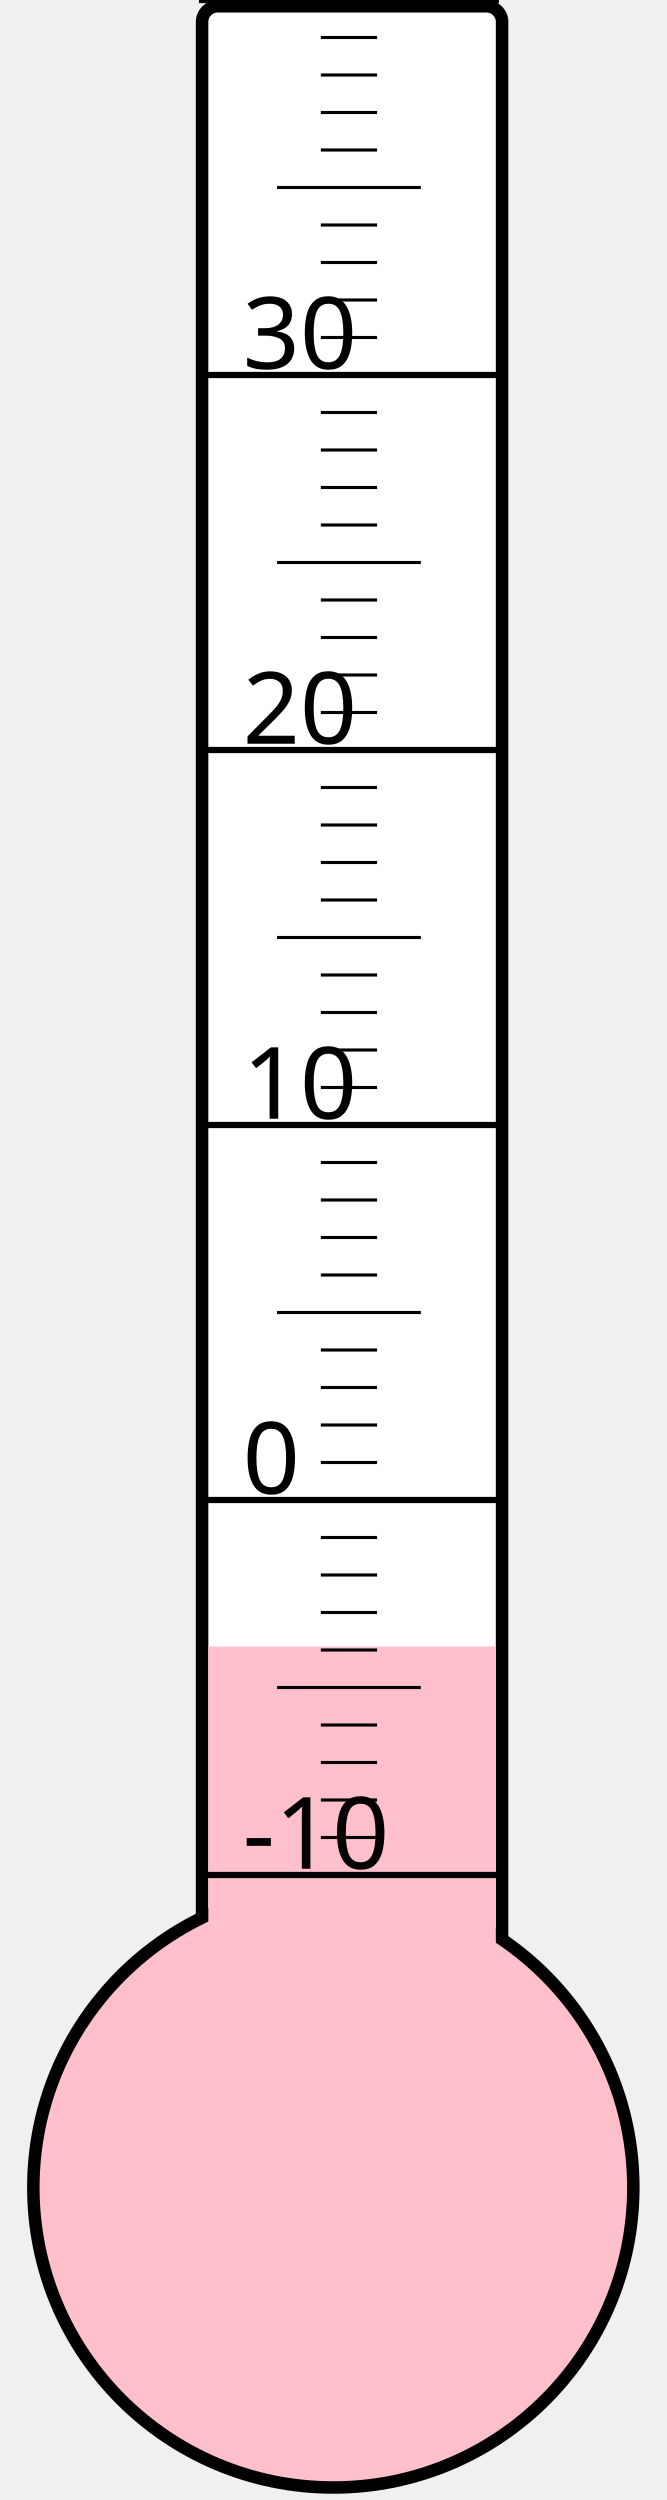
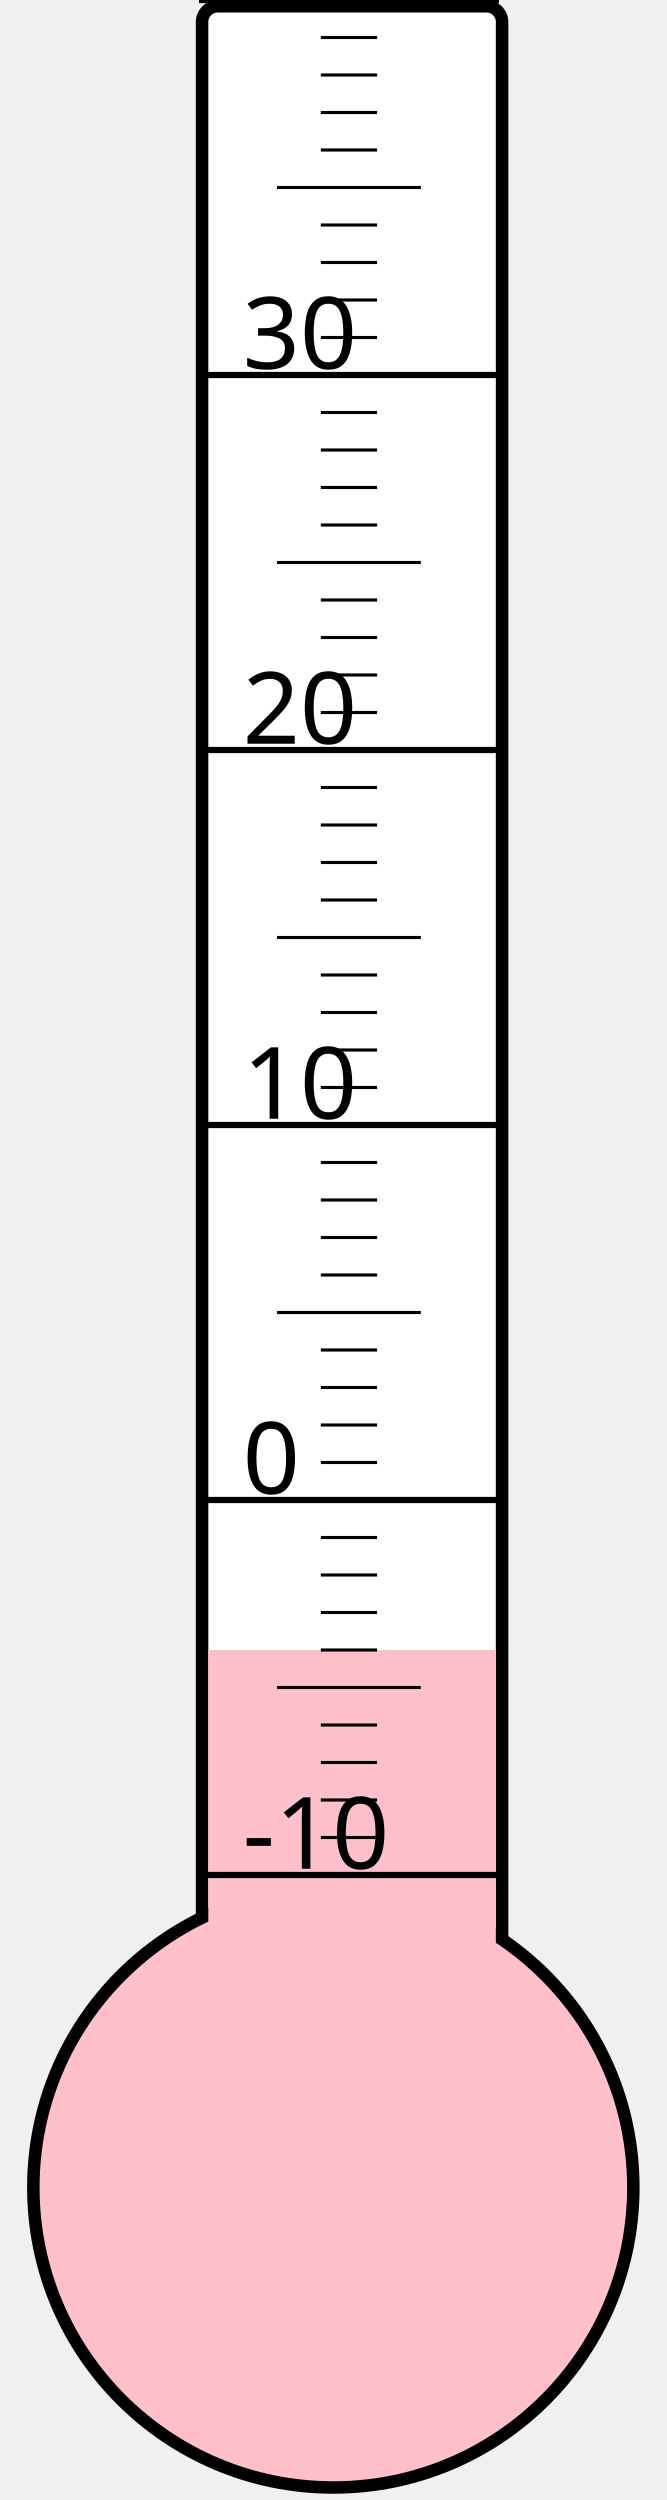
<svg xmlns="http://www.w3.org/2000/svg" width="40px" height="150px" viewBox="0 0 200 800">
  <rect width="200" height="800" x="0" y="0" style="fill: #ffffeb; fill-opacity: 0;" />
  <rect width="96" height="680" x="58" y="2" rx="5" ry="5" style="fill: white; fill-opacity: 1; stroke: black; stroke-width: 4;" />
  <circle cx="100" cy="700" r="96" style="fill: pink; stroke: black; stroke-width: 4;" />
-   <rect width="92" height="173.125" x="60" y="526.875" style="fill: pink; fill-opacity: 1; stroke-width: 0;" />
+   <rect width="92" height="172.0" x="60" y="528.0" style="fill: pink; fill-opacity: 1; stroke-width: 0;" />
  <text x="71" y="598" style="font-family: sans-serif; font-size: 24pt;">-10</text>
  <text x="71" y="478" style="font-family: sans-serif; font-size: 24pt;">0</text>
  <text x="71" y="358" style="font-family: sans-serif; font-size: 24pt;">10</text>
  <text x="71" y="238" style="font-family: sans-serif; font-size: 24pt;">20</text>
  <text x="71" y="118" style="font-family: sans-serif; font-size: 24pt;">30</text>
  <g style="stroke: black;">
    <line x1="57" y1="600" x2="153" y2="600" style="stroke-width: 2;" />
    <line x1="96" y1="588" x2="114" y2="588" style="stroke-width: 1;" />
    <line x1="96" y1="576" x2="114" y2="576" style="stroke-width: 1;" />
    <line x1="96" y1="564" x2="114" y2="564" style="stroke-width: 1;" />
    <line x1="96" y1="552" x2="114" y2="552" style="stroke-width: 1;" />
    <line x1="82" y1="540" x2="128" y2="540" style="stroke-width: 1;" />
    <line x1="96" y1="528" x2="114" y2="528" style="stroke-width: 1;" />
    <line x1="96" y1="516" x2="114" y2="516" style="stroke-width: 1;" />
    <line x1="96" y1="504" x2="114" y2="504" style="stroke-width: 1;" />
    <line x1="96" y1="492" x2="114" y2="492" style="stroke-width: 1;" />
    <line x1="57" y1="480" x2="153" y2="480" style="stroke-width: 2;" />
    <line x1="96" y1="468" x2="114" y2="468" style="stroke-width: 1;" />
    <line x1="96" y1="456" x2="114" y2="456" style="stroke-width: 1;" />
    <line x1="96" y1="444" x2="114" y2="444" style="stroke-width: 1;" />
    <line x1="96" y1="432" x2="114" y2="432" style="stroke-width: 1;" />
    <line x1="82" y1="420" x2="128" y2="420" style="stroke-width: 1;" />
    <line x1="96" y1="408" x2="114" y2="408" style="stroke-width: 1;" />
    <line x1="96" y1="396" x2="114" y2="396" style="stroke-width: 1;" />
    <line x1="96" y1="384" x2="114" y2="384" style="stroke-width: 1;" />
    <line x1="96" y1="372" x2="114" y2="372" style="stroke-width: 1;" />
    <line x1="57" y1="360" x2="153" y2="360" style="stroke-width: 2;" />
    <line x1="96" y1="348" x2="114" y2="348" style="stroke-width: 1;" />
    <line x1="96" y1="336" x2="114" y2="336" style="stroke-width: 1;" />
    <line x1="96" y1="324" x2="114" y2="324" style="stroke-width: 1;" />
    <line x1="96" y1="312" x2="114" y2="312" style="stroke-width: 1;" />
    <line x1="82" y1="300" x2="128" y2="300" style="stroke-width: 1;" />
    <line x1="96" y1="288" x2="114" y2="288" style="stroke-width: 1;" />
    <line x1="96" y1="276" x2="114" y2="276" style="stroke-width: 1;" />
    <line x1="96" y1="264" x2="114" y2="264" style="stroke-width: 1;" />
    <line x1="96" y1="252" x2="114" y2="252" style="stroke-width: 1;" />
    <line x1="57" y1="240" x2="153" y2="240" style="stroke-width: 2;" />
    <line x1="96" y1="228" x2="114" y2="228" style="stroke-width: 1;" />
    <line x1="96" y1="216" x2="114" y2="216" style="stroke-width: 1;" />
    <line x1="96" y1="204" x2="114" y2="204" style="stroke-width: 1;" />
    <line x1="96" y1="192" x2="114" y2="192" style="stroke-width: 1;" />
    <line x1="82" y1="180" x2="128" y2="180" style="stroke-width: 1;" />
    <line x1="96" y1="168" x2="114" y2="168" style="stroke-width: 1;" />
    <line x1="96" y1="156" x2="114" y2="156" style="stroke-width: 1;" />
    <line x1="96" y1="144" x2="114" y2="144" style="stroke-width: 1;" />
    <line x1="96" y1="132" x2="114" y2="132" style="stroke-width: 1;" />
    <line x1="57" y1="120" x2="153" y2="120" style="stroke-width: 2;" />
    <line x1="96" y1="108" x2="114" y2="108" style="stroke-width: 1;" />
    <line x1="96" y1="96" x2="114" y2="96" style="stroke-width: 1;" />
    <line x1="96" y1="84" x2="114" y2="84" style="stroke-width: 1;" />
    <line x1="96" y1="72" x2="114" y2="72" style="stroke-width: 1;" />
    <line x1="82" y1="60" x2="128" y2="60" style="stroke-width: 1;" />
    <line x1="96" y1="48" x2="114" y2="48" style="stroke-width: 1;" />
    <line x1="96" y1="36" x2="114" y2="36" style="stroke-width: 1;" />
    <line x1="96" y1="24" x2="114" y2="24" style="stroke-width: 1;" />
    <line x1="96" y1="12" x2="114" y2="12" style="stroke-width: 1;" />
    <line x1="57" y1="0" x2="153" y2="0" style="stroke-width: 2;" />
  </g>
</svg>
